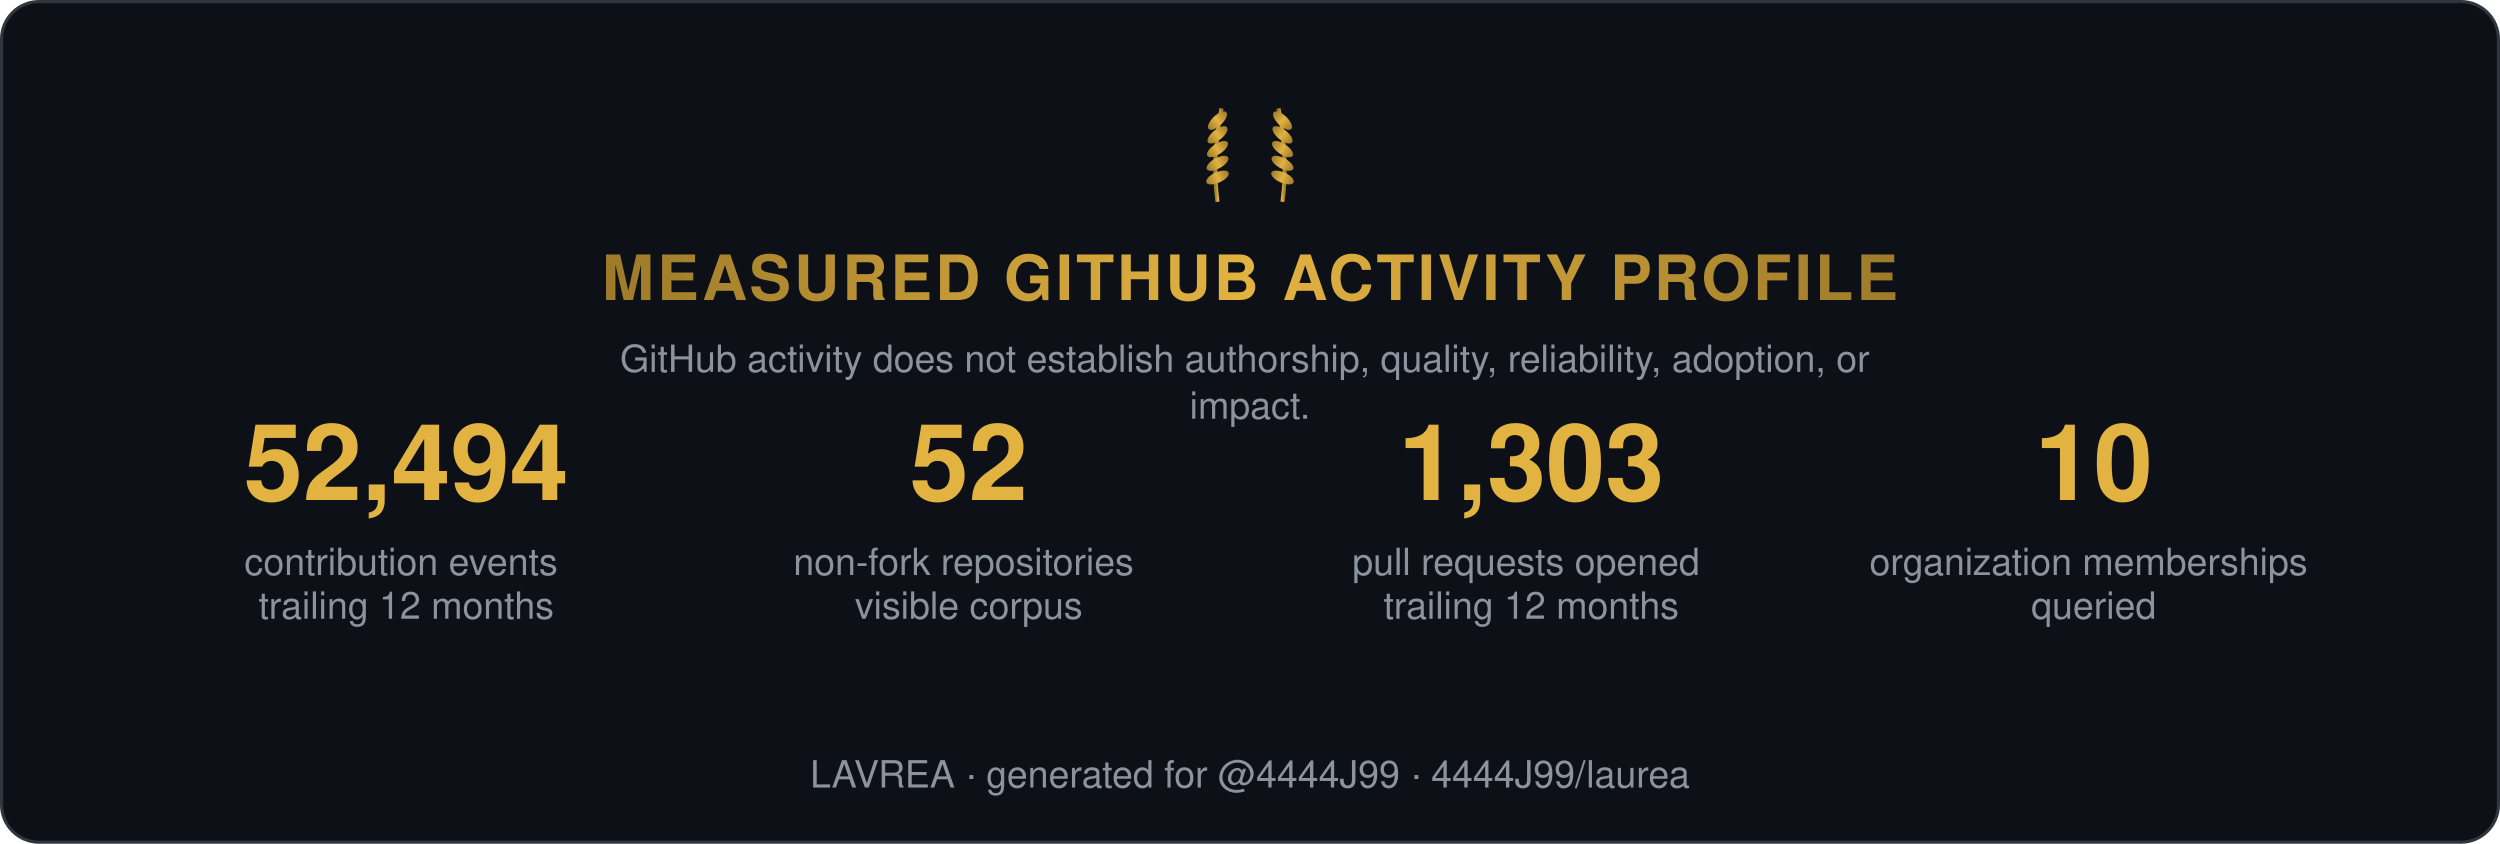
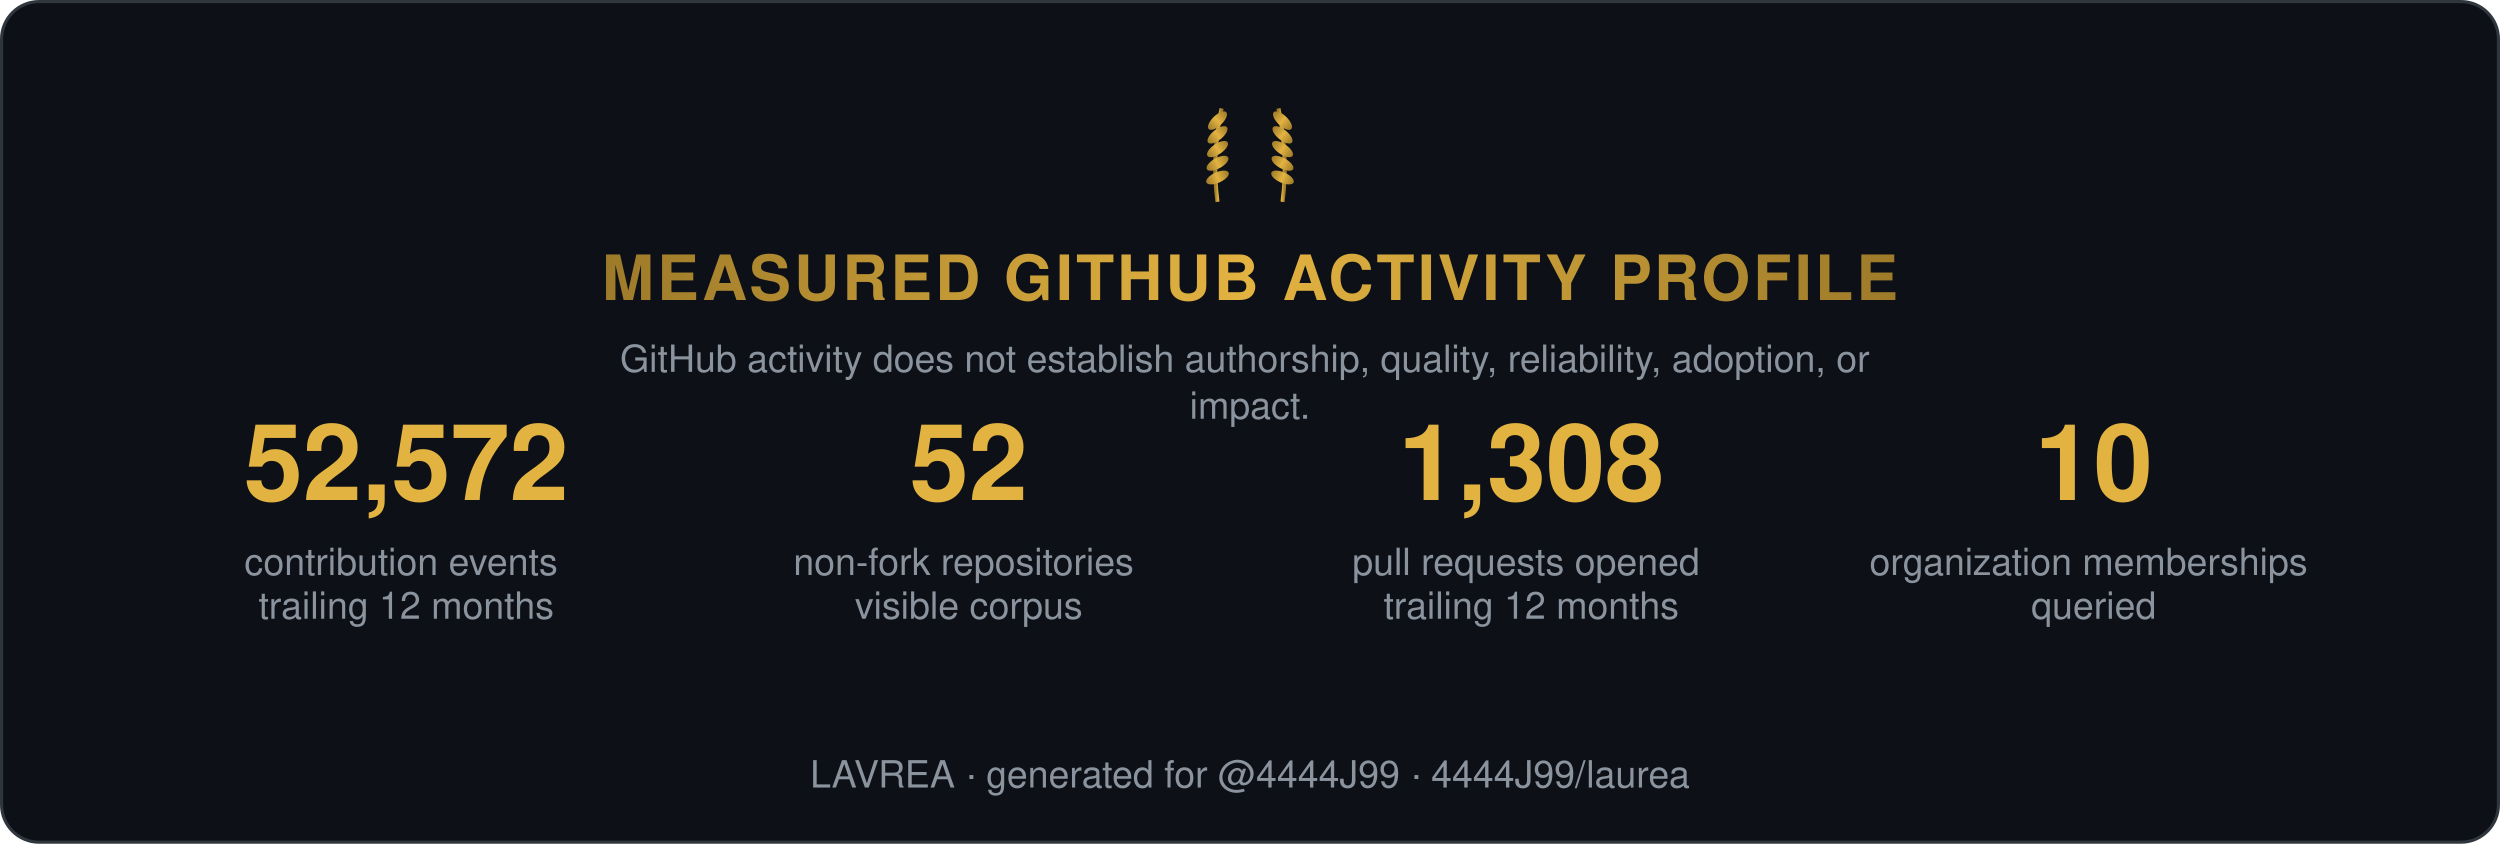
<svg xmlns="http://www.w3.org/2000/svg" width="800" height="270" viewBox="0 0 800 270" role="img" aria-label="Measured GitHub activity profile">
  <style>
    .t { font: 600 15px 'Segoe UI', Helvetica, Arial, sans-serif; fill: #e6edf3; }
    .big { font: 700 34px 'Segoe UI', Helvetica, Arial, sans-serif; fill: #e3b341; }
    .status, .tier { font: 700 13px 'Segoe UI', Helvetica, Arial, sans-serif; letter-spacing: 1px; }
    .ev { font: 400 12px 'Segoe UI', Helvetica, Arial, sans-serif; fill: #8b949e; }
    .fade { opacity: 1; }
  </style>
  <defs>
    <linearGradient id="shH" x1="0%" y1="0%" x2="100%" y2="0%">
      <stop offset="0%" stop-color="#9e7b2a" />
      <stop offset="50%" stop-color="#e3b341">
        <animate attributeName="offset" values="0.2;0.8;0.2" dur="6s" repeatCount="indefinite" />
      </stop>
      <stop offset="100%" stop-color="#9e7b2a" />
    </linearGradient>
    <linearGradient id="shL" x1="0%" y1="0%" x2="100%" y2="0%">
      <stop offset="0%" stop-color="#9e7b2a" />
      <stop offset="50%" stop-color="#e3b341">
        <animate attributeName="offset" values="0.2;0.8;0.2" dur="6s" repeatCount="indefinite" />
      </stop>
      <stop offset="100%" stop-color="#9e7b2a" />
    </linearGradient>
  </defs>
  <rect width="799" height="269" x="0.5" y="0.5" rx="12" fill="#0d1117" stroke="#30363d" />
  <g transform="translate(400,62) scale(0.65)">
    <g transform="translate(-16,0)">
      <path d="M0,4 Q-3,-18 2,-42" stroke="url(#shL)" stroke-width="2" fill="none" />
      <ellipse cx="0" cy="-8" rx="6" ry="2.6" transform="rotate(-24 0 -8)" fill="url(#shL)" />
      <ellipse cx="0" cy="-15" rx="6" ry="2.6" transform="rotate(-29 0 -15)" fill="url(#shL)" />
      <ellipse cx="0" cy="-22" rx="6" ry="2.6" transform="rotate(-34 0 -22)" fill="url(#shL)" />
      <ellipse cx="0" cy="-29" rx="6" ry="2.6" transform="rotate(-39 0 -29)" fill="url(#shL)" />
      <ellipse cx="0" cy="-36" rx="6" ry="2.6" transform="rotate(-44 0 -36)" fill="url(#shL)" />
    </g>
    <g transform="translate(16,0) scale(-1,1)">
      <path d="M0,4 Q-3,-18 2,-42" stroke="url(#shL)" stroke-width="2" fill="none" />
      <ellipse cx="0" cy="-8" rx="6" ry="2.6" transform="rotate(-24 0 -8)" fill="url(#shL)" />
      <ellipse cx="0" cy="-15" rx="6" ry="2.6" transform="rotate(-29 0 -15)" fill="url(#shL)" />
      <ellipse cx="0" cy="-22" rx="6" ry="2.6" transform="rotate(-34 0 -22)" fill="url(#shL)" />
      <ellipse cx="0" cy="-29" rx="6" ry="2.6" transform="rotate(-39 0 -29)" fill="url(#shL)" />
      <ellipse cx="0" cy="-36" rx="6" ry="2.6" transform="rotate(-44 0 -36)" fill="url(#shL)" />
    </g>
  </g>
  <text class="status fade" fill="url(#shH)" text-anchor="middle" x="400" y="96" style="font-size:20px">MEASURED GITHUB ACTIVITY PROFILE</text>
  <text class="ev fade d1" text-anchor="middle" x="400" y="119">
    <tspan x="400" dy="0">GitHub activity does not establish authorship, quality, reliability, adoption, or</tspan>
    <tspan x="400" dy="15">impact.</tspan>
  </text>
  <g class="fade d1" transform="translate(70, 160)">
-     <text class="big" text-anchor="middle" x="60">52,494</text>
+     <text class="big" text-anchor="middle" x="60">52,572</text>
    <text class="ev" text-anchor="middle" x="60" y="24">
      <tspan x="60" dy="0">contribution events</tspan>
      <tspan x="60" dy="14">trailing 12 months</tspan>
    </text>
  </g>
  <g class="fade d2" transform="translate(250, 160)">
    <text class="big" text-anchor="middle" x="60">52</text>
    <text class="ev" text-anchor="middle" x="60" y="24">
      <tspan x="60" dy="0">non-fork repositories</tspan>
      <tspan x="60" dy="14">visible corpus</tspan>
    </text>
  </g>
  <g class="fade d3" transform="translate(430, 160)">
-     <text class="big" text-anchor="middle" x="60">1,303</text>
+     <text class="big" text-anchor="middle" x="60">1,308</text>
    <text class="ev" text-anchor="middle" x="60" y="24">
      <tspan x="60" dy="0">pull requests opened</tspan>
      <tspan x="60" dy="14">trailing 12 months</tspan>
    </text>
  </g>
  <g class="fade d4" transform="translate(610, 160)">
    <text class="big" text-anchor="middle" x="60">10</text>
    <text class="ev" text-anchor="middle" x="60" y="24">
      <tspan x="60" dy="0">organization memberships</tspan>
      <tspan x="60" dy="14">queried</tspan>
    </text>
  </g>
  <text class="ev fade d4" text-anchor="middle" x="400" y="252">LAVREA · generated for @4444J99 · 4444J99/laurea</text>
</svg>
